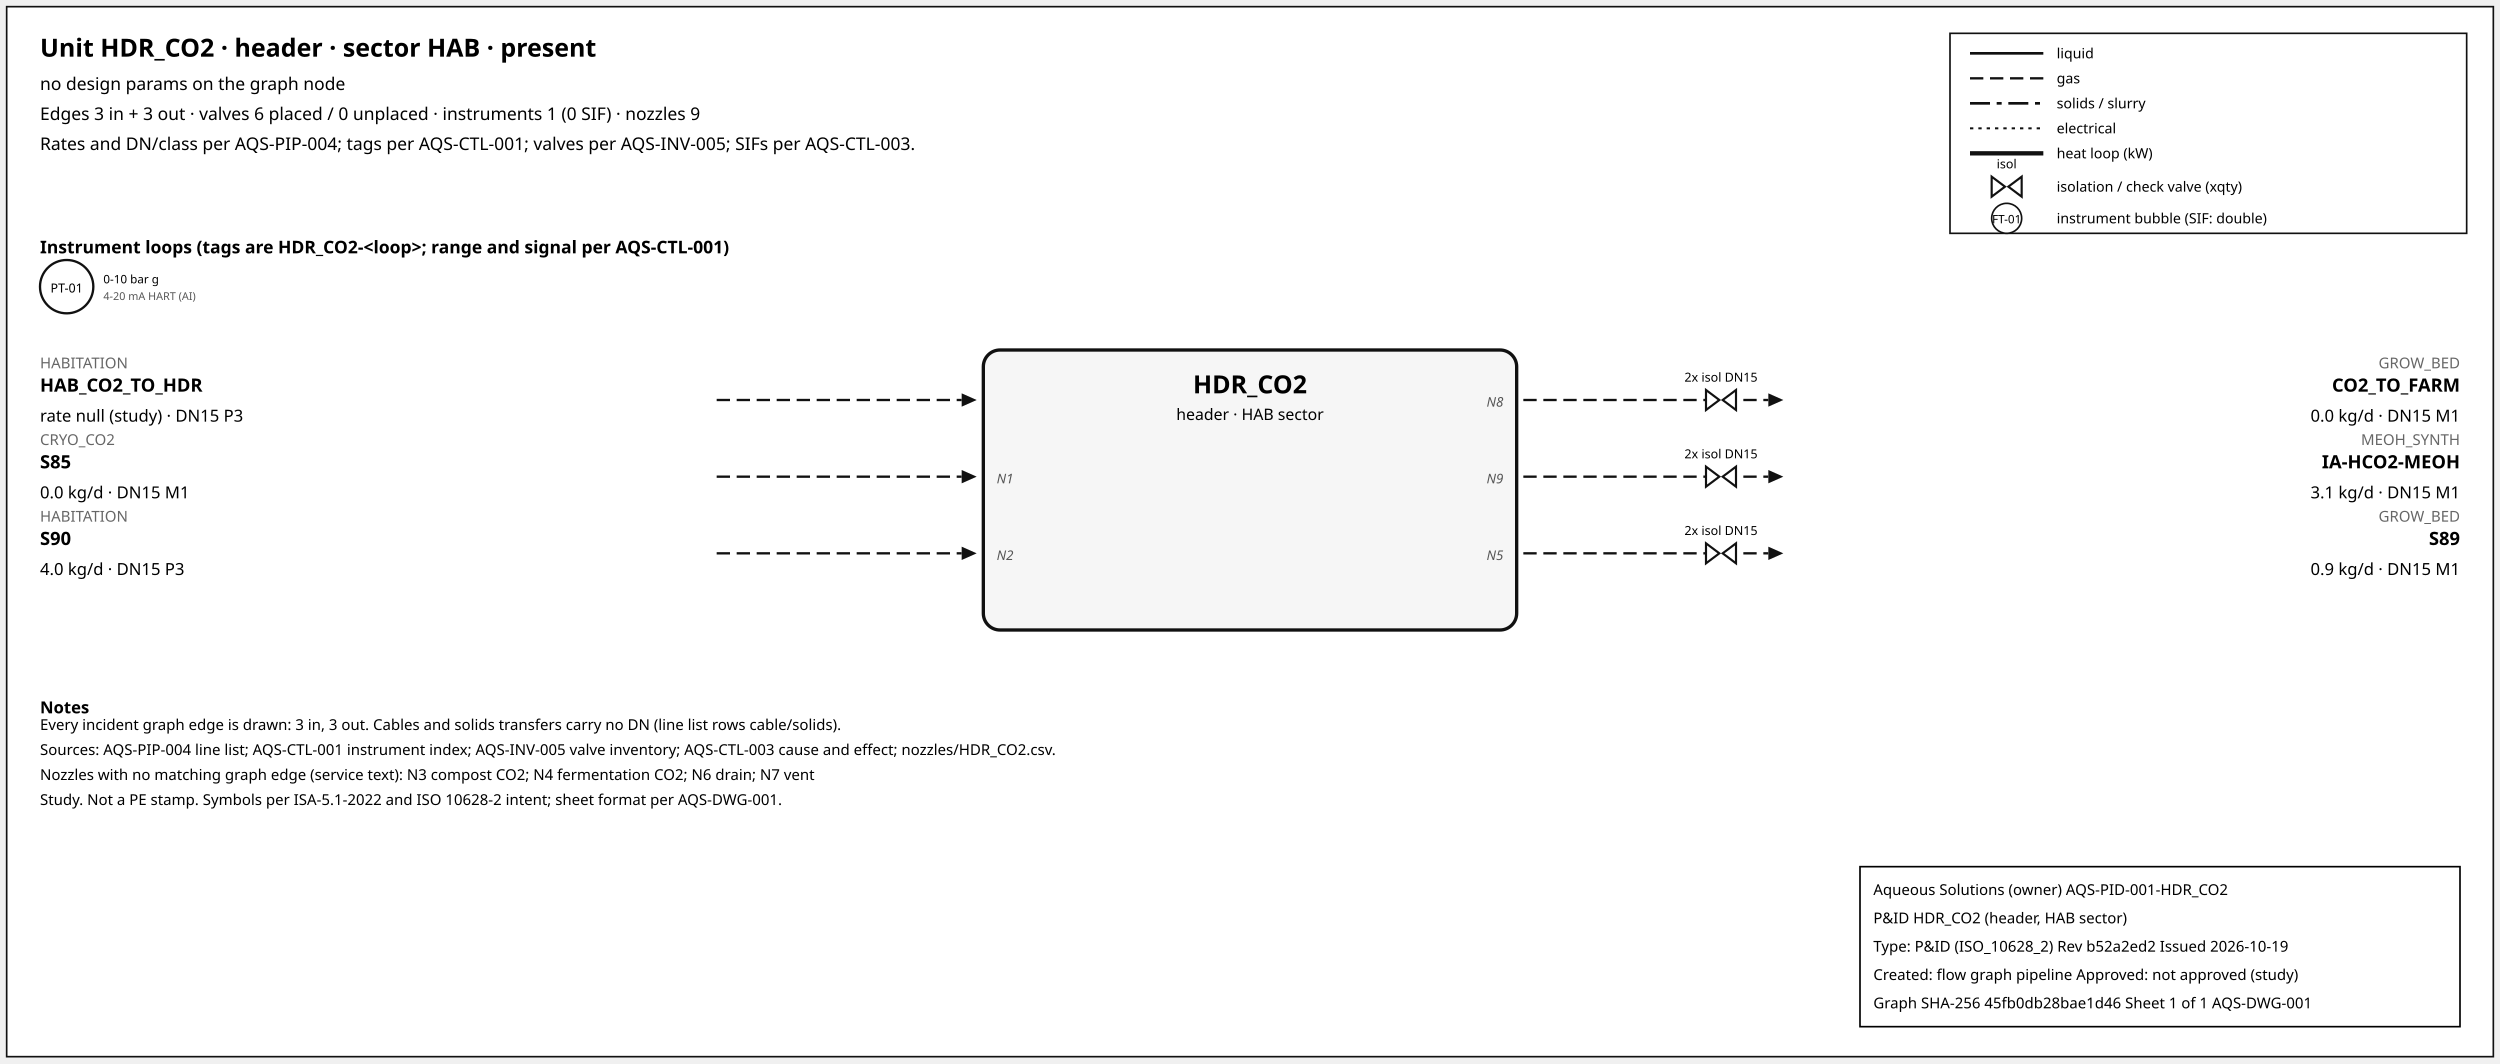
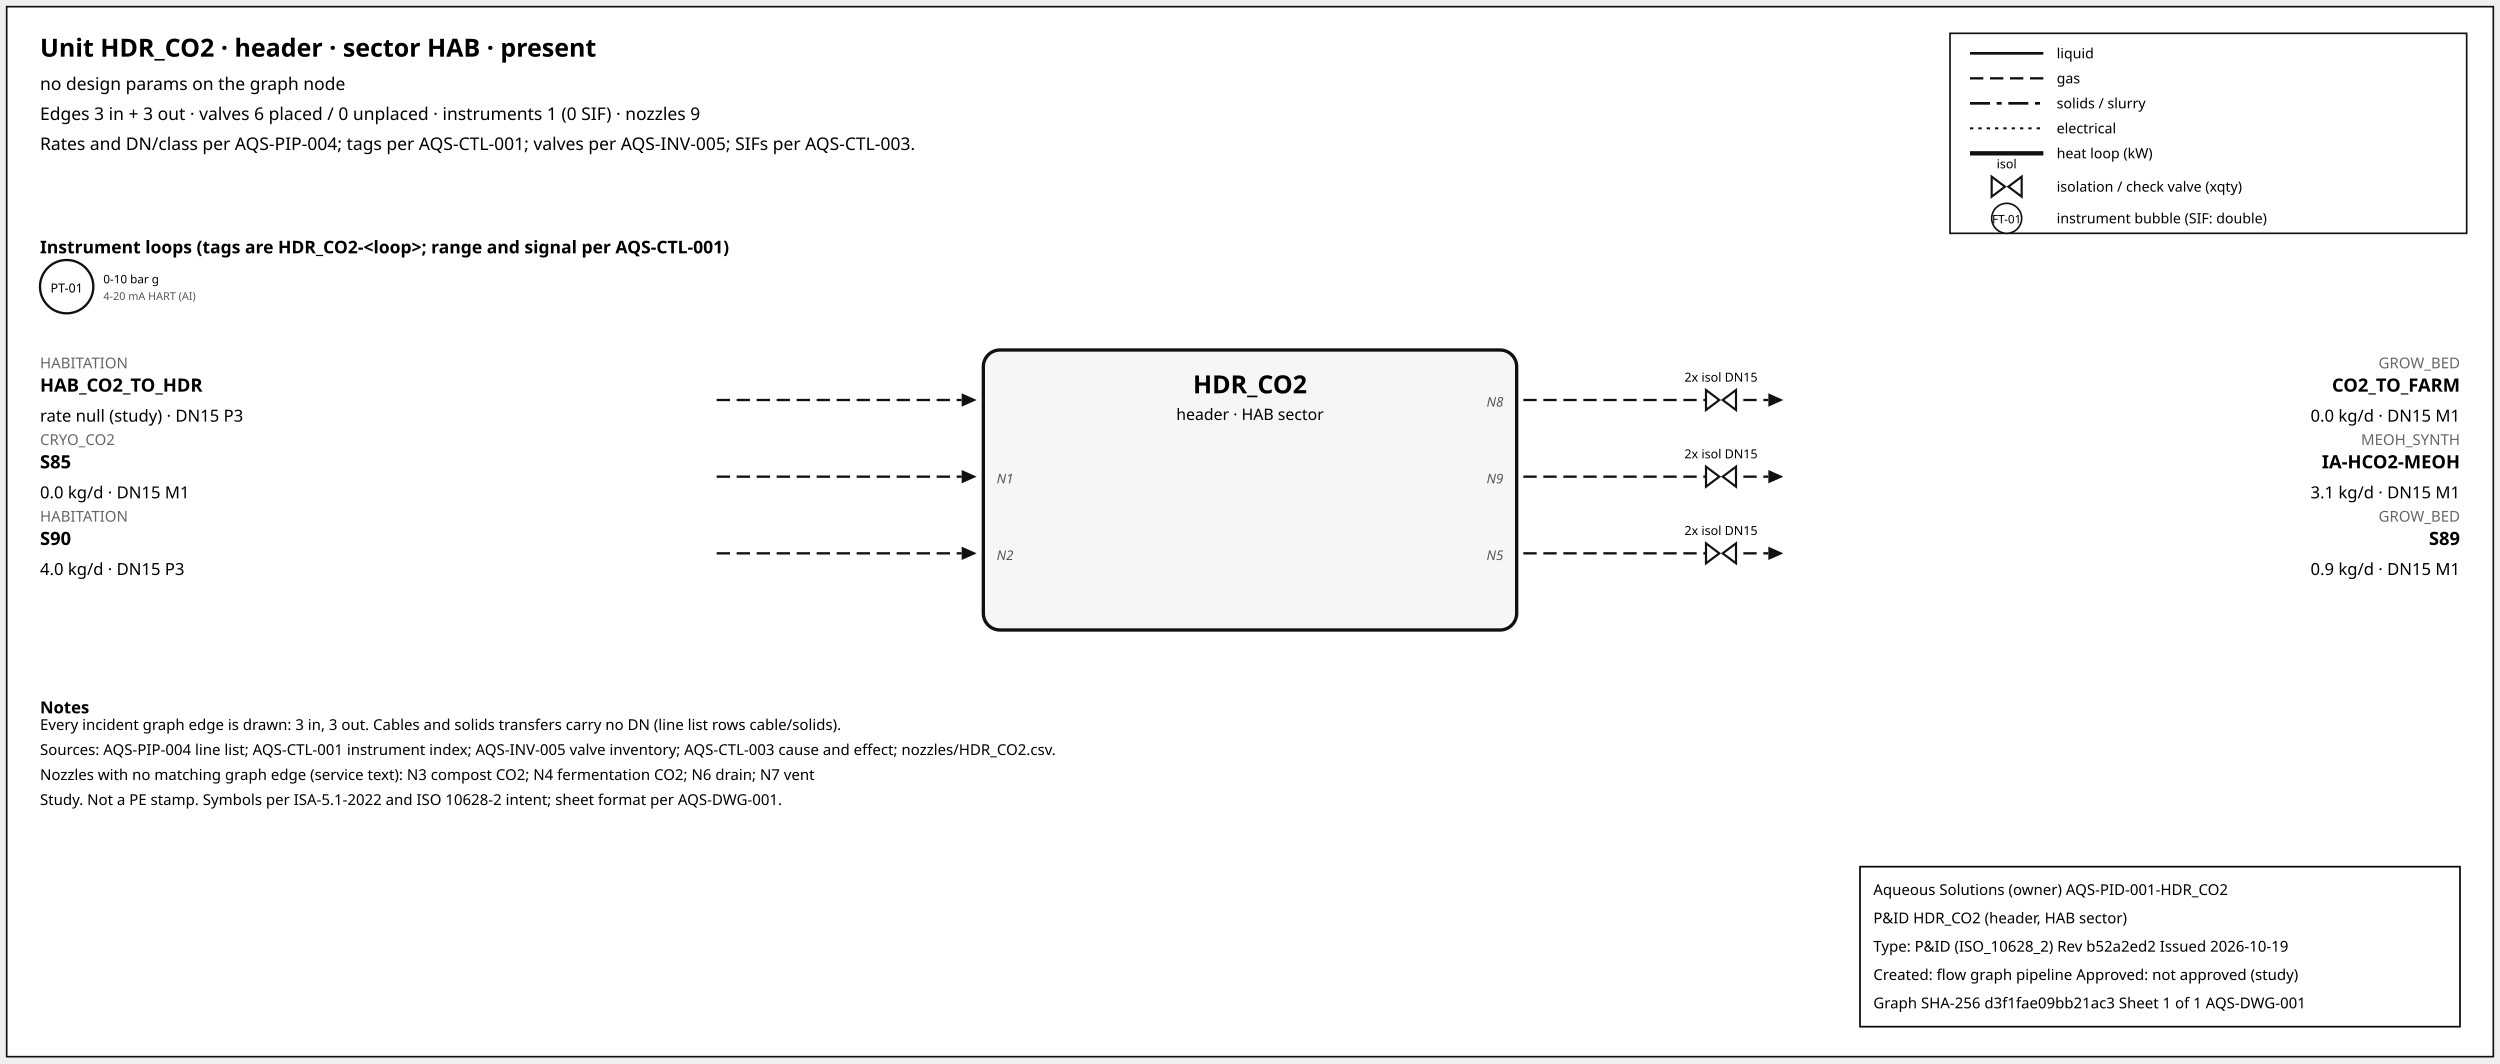
<svg xmlns="http://www.w3.org/2000/svg" width="1500" height="638" font-family="sans-serif">
  <rect x="4" y="4" width="1492" height="630" fill="white" stroke="#111" />
  <text x="24" y="34" font-size="15" font-weight="600">Unit HDR_CO2 · header · sector HAB · present</text>
  <text x="24" y="54" font-size="10.5">no design params on the graph node</text>
  <text x="24" y="72" font-size="10.5">Edges 3 in + 3 out · valves 6 placed / 0 unplaced · instruments 1 (0 SIF) · nozzles 9</text>
  <text x="24" y="90" font-size="10.5">Rates and DN/class per AQS-PIP-004; tags per AQS-CTL-001; valves per AQS-INV-005; SIFs per AQS-CTL-003.</text>
  <rect x="1170" y="20" width="310" height="120" fill="white" stroke="#111" />
  <line x1="1182" y1="32" x2="1226" y2="32" stroke="#111" stroke-width="1.6" />
  <text x="1234" y="35" font-size="8.5">liquid</text>
  <line x1="1182" y1="47" x2="1226" y2="47" stroke="#111" stroke-width="1.4" stroke-dasharray="8,4" />
  <text x="1234" y="50" font-size="8.5">gas</text>
  <line x1="1182" y1="62" x2="1226" y2="62" stroke="#111" stroke-width="1.6" stroke-dasharray="12,4,3,4" />
  <text x="1234" y="65" font-size="8.5">solids / slurry</text>
  <line x1="1182" y1="77" x2="1226" y2="77" stroke="#111" stroke-width="1.2" stroke-dasharray="2,3" />
  <text x="1234" y="80" font-size="8.5">electrical</text>
  <line x1="1182" y1="92" x2="1226" y2="92" stroke="#111" stroke-width="2.6" />
  <text x="1234" y="95" font-size="8.5">heat loop (kW)</text>
  <path d="M 1195.0,106 L 1203.0,112 L 1195.0,118 Z M 1213.0,106 L 1205.0,112 L 1213.0,118 Z" fill="white" stroke="#111" stroke-width="1.3" />
  <text x="1204.0" y="101.0" font-size="7.5" text-anchor="middle">isol</text>
  <text x="1234" y="115" font-size="8.5">isolation / check valve (xqty)</text>
  <circle cx="1204" cy="131" r="9" fill="white" stroke="#111" />
  <text x="1204" y="134" font-size="7" text-anchor="middle">FT-01</text>
  <text x="1234" y="134" font-size="8.5">instrument bubble (SIF: double)</text>
  <text x="24" y="152" font-size="10.5" font-weight="600">Instrument loops (tags are HDR_CO2-&lt;loop&gt;; range and signal per AQS-CTL-001)</text>
  <circle cx="40" cy="172" r="16" fill="white" stroke="#111" stroke-width="1.4" />
  <text x="40" y="175.5" font-size="7.5" text-anchor="middle">PT-01</text>
  <text x="62" y="170" font-size="7">0-10 bar g</text>
  <text x="62" y="180" font-size="6.5" fill="#555">4-20 mA HART (AI)</text>
  <rect x="590" y="210" width="320" height="168" rx="10" fill="#f6f6f6" stroke="#111" stroke-width="2" />
  <text x="750.0" y="236" font-size="15" font-weight="700" text-anchor="middle">HDR_CO2</text>
  <text x="750.0" y="252" font-size="9.5" text-anchor="middle">header · HAB sector</text>
  <line x1="430" y1="240" x2="577" y2="240" stroke="#111" stroke-width="1.4" stroke-dasharray="8,4" class="edge-in" />
  <polygon points="586,240 577,236 577,244" fill="#111" />
  <text x="24" y="221" font-size="9" fill="#666" text-anchor="start">HABITATION</text>
  <text x="24" y="235" font-size="11" font-weight="600" text-anchor="start">HAB_CO2_TO_HDR</text>
  <text x="24" y="253" font-size="10" text-anchor="start">rate null (study) · DN15 P3</text>
  <line x1="430" y1="286" x2="577" y2="286" stroke="#111" stroke-width="1.4" stroke-dasharray="8,4" class="edge-in" />
  <polygon points="586,286 577,282 577,290" fill="#111" />
  <text x="24" y="267" font-size="9" fill="#666" text-anchor="start">CRYO_CO2</text>
  <text x="24" y="281" font-size="11" font-weight="600" text-anchor="start">S85</text>
  <text x="24" y="299" font-size="10" text-anchor="start">0.0 kg/d · DN15 M1</text>
  <text x="598" y="290" font-size="8" font-style="italic" fill="#555" text-anchor="start">N1</text>
  <line x1="430" y1="332" x2="577" y2="332" stroke="#111" stroke-width="1.4" stroke-dasharray="8,4" class="edge-in" />
  <polygon points="586,332 577,328 577,336" fill="#111" />
  <text x="24" y="313" font-size="9" fill="#666" text-anchor="start">HABITATION</text>
  <text x="24" y="327" font-size="11" font-weight="600" text-anchor="start">S90</text>
  <text x="24" y="345" font-size="10" text-anchor="start">4.0 kg/d · DN15 P3</text>
  <text x="598" y="336" font-size="8" font-style="italic" fill="#555" text-anchor="start">N2</text>
  <line x1="914" y1="240" x2="1061" y2="240" stroke="#111" stroke-width="1.4" stroke-dasharray="8,4" class="edge-out" />
  <polygon points="1070,240 1061,236 1061,244" fill="#111" />
  <text x="1476" y="221" font-size="9" fill="#666" text-anchor="end">GROW_BED</text>
  <text x="1476" y="235" font-size="11" font-weight="600" text-anchor="end">CO2_TO_FARM</text>
  <text x="1476" y="253" font-size="10" text-anchor="end">0.0 kg/d · DN15 M1</text>
  <text x="902" y="244" font-size="8" font-style="italic" fill="#555" text-anchor="end">N8</text>
  <path d="M 1023.6,234 L 1031.6,240 L 1023.6,246 Z M 1041.6,234 L 1033.6,240 L 1041.6,246 Z" fill="white" stroke="#111" stroke-width="1.3" />
  <text x="1032.6" y="229.0" font-size="7.5" text-anchor="middle">2x isol DN15</text>
  <line x1="914" y1="286" x2="1061" y2="286" stroke="#111" stroke-width="1.4" stroke-dasharray="8,4" class="edge-out" />
  <polygon points="1070,286 1061,282 1061,290" fill="#111" />
  <text x="1476" y="267" font-size="9" fill="#666" text-anchor="end">MEOH_SYNTH</text>
  <text x="1476" y="281" font-size="11" font-weight="600" text-anchor="end">IA-HCO2-MEOH</text>
  <text x="1476" y="299" font-size="10" text-anchor="end">3.1 kg/d · DN15 M1</text>
  <text x="902" y="290" font-size="8" font-style="italic" fill="#555" text-anchor="end">N9</text>
  <path d="M 1023.6,280 L 1031.6,286 L 1023.6,292 Z M 1041.6,280 L 1033.6,286 L 1041.6,292 Z" fill="white" stroke="#111" stroke-width="1.3" />
  <text x="1032.6" y="275.0" font-size="7.5" text-anchor="middle">2x isol DN15</text>
  <line x1="914" y1="332" x2="1061" y2="332" stroke="#111" stroke-width="1.4" stroke-dasharray="8,4" class="edge-out" />
  <polygon points="1070,332 1061,328 1061,336" fill="#111" />
  <text x="1476" y="313" font-size="9" fill="#666" text-anchor="end">GROW_BED</text>
  <text x="1476" y="327" font-size="11" font-weight="600" text-anchor="end">S89</text>
  <text x="1476" y="345" font-size="10" text-anchor="end">0.9 kg/d · DN15 M1</text>
  <text x="902" y="336" font-size="8" font-style="italic" fill="#555" text-anchor="end">N5</text>
  <path d="M 1023.6,326 L 1031.6,332 L 1023.6,338 Z M 1041.6,326 L 1033.6,332 L 1041.6,338 Z" fill="white" stroke="#111" stroke-width="1.3" />
  <text x="1032.6" y="321.0" font-size="7.5" text-anchor="middle">2x isol DN15</text>
  <text x="24" y="428" font-size="10" font-weight="600">Notes</text>
  <text x="24" y="438" font-size="9">Every incident graph edge is drawn: 3 in, 3 out. Cables and solids transfers carry no DN (line list rows cable/solids).</text>
  <text x="24" y="453" font-size="9">Sources: AQS-PIP-004 line list; AQS-CTL-001 instrument index; AQS-INV-005 valve inventory; AQS-CTL-003 cause and effect; nozzles/HDR_CO2.csv.</text>
  <text x="24" y="468" font-size="9">Nozzles with no matching graph edge (service text): N3 compost CO2; N4 fermentation CO2; N6 drain; N7 vent</text>
  <text x="24" y="483" font-size="9">Study. Not a PE stamp. Symbols per ISA-5.1-2022 and ISO 10628-2 intent; sheet format per AQS-DWG-001.</text>
  <g id="aqs-title-block">
    <rect x="1116" y="520" width="360" height="96" fill="white" stroke="black" stroke-width="1" />
    <text x="1124" y="537" font-size="9">Aqueous Solutions (owner)   AQS-PID-001-HDR_CO2</text>
    <text x="1124" y="554" font-size="9">P&amp;ID HDR_CO2 (header, HAB sector)</text>
    <text x="1124" y="571" font-size="9">Type: P&amp;ID (ISO_10628_2)   Rev b52a2ed2   Issued 2026-10-19</text>
    <text x="1124" y="588" font-size="9">Created: flow graph pipeline   Approved: not approved (study)</text>
-     <text x="1124" y="605" font-size="9">Graph SHA-256 45fb0db28bae1d46   Sheet 1 of 1   AQS-DWG-001</text>
+     <text x="1124" y="605" font-size="9">Graph SHA-256 d3f1fae09bb21ac3   Sheet 1 of 1   AQS-DWG-001</text>
  </g>
</svg>
